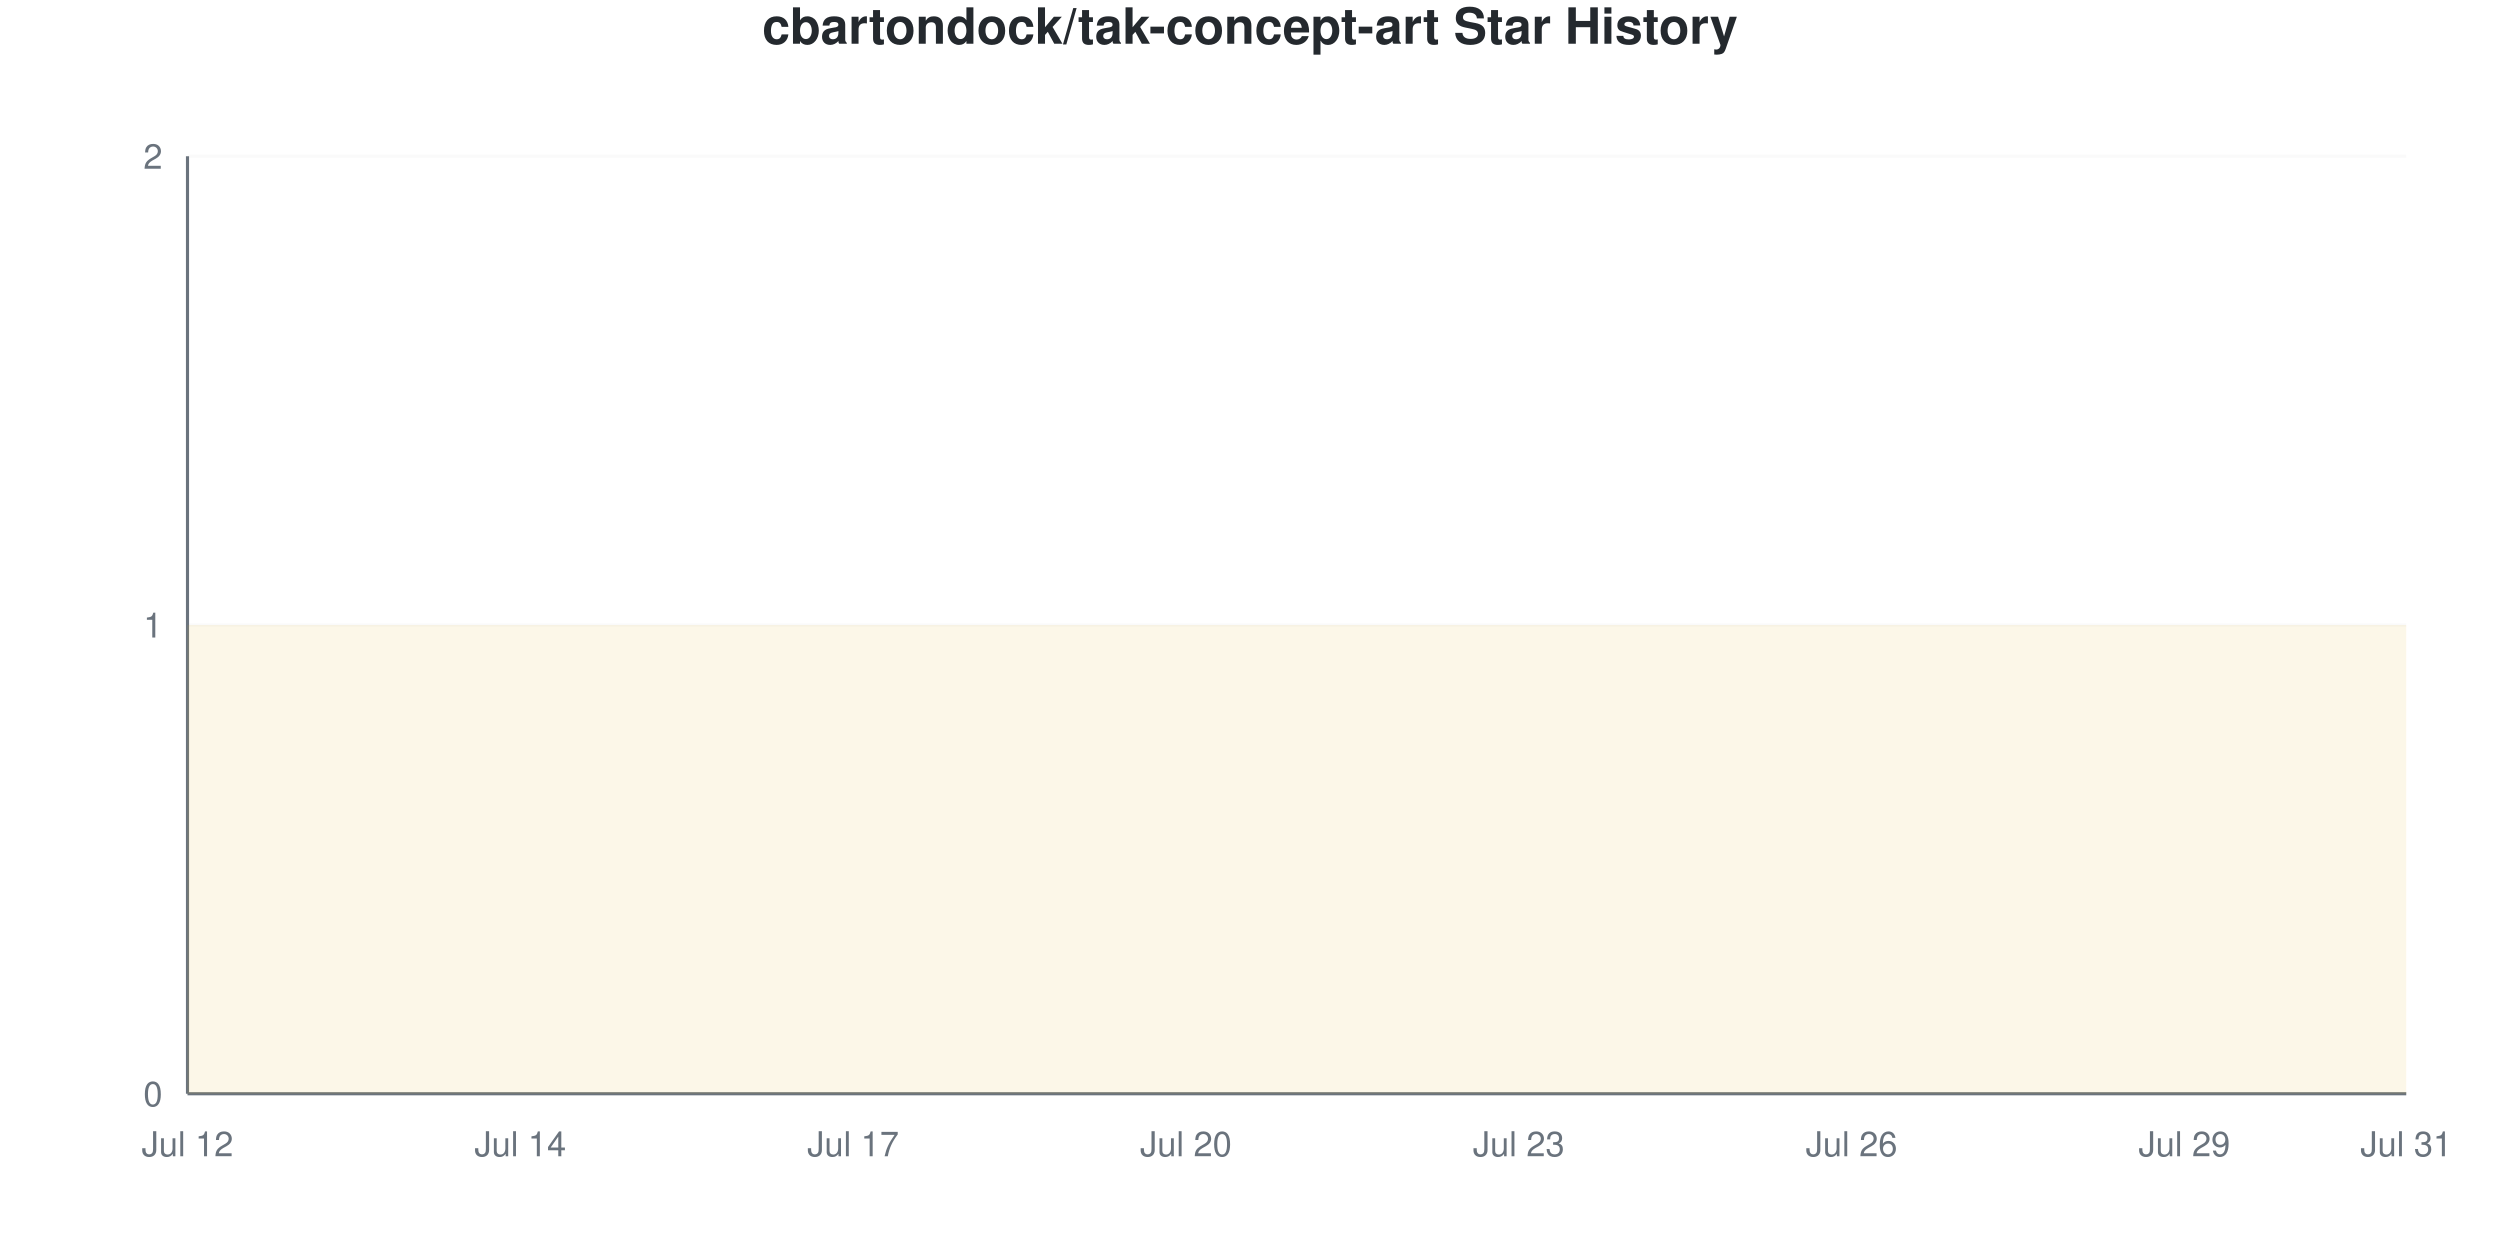
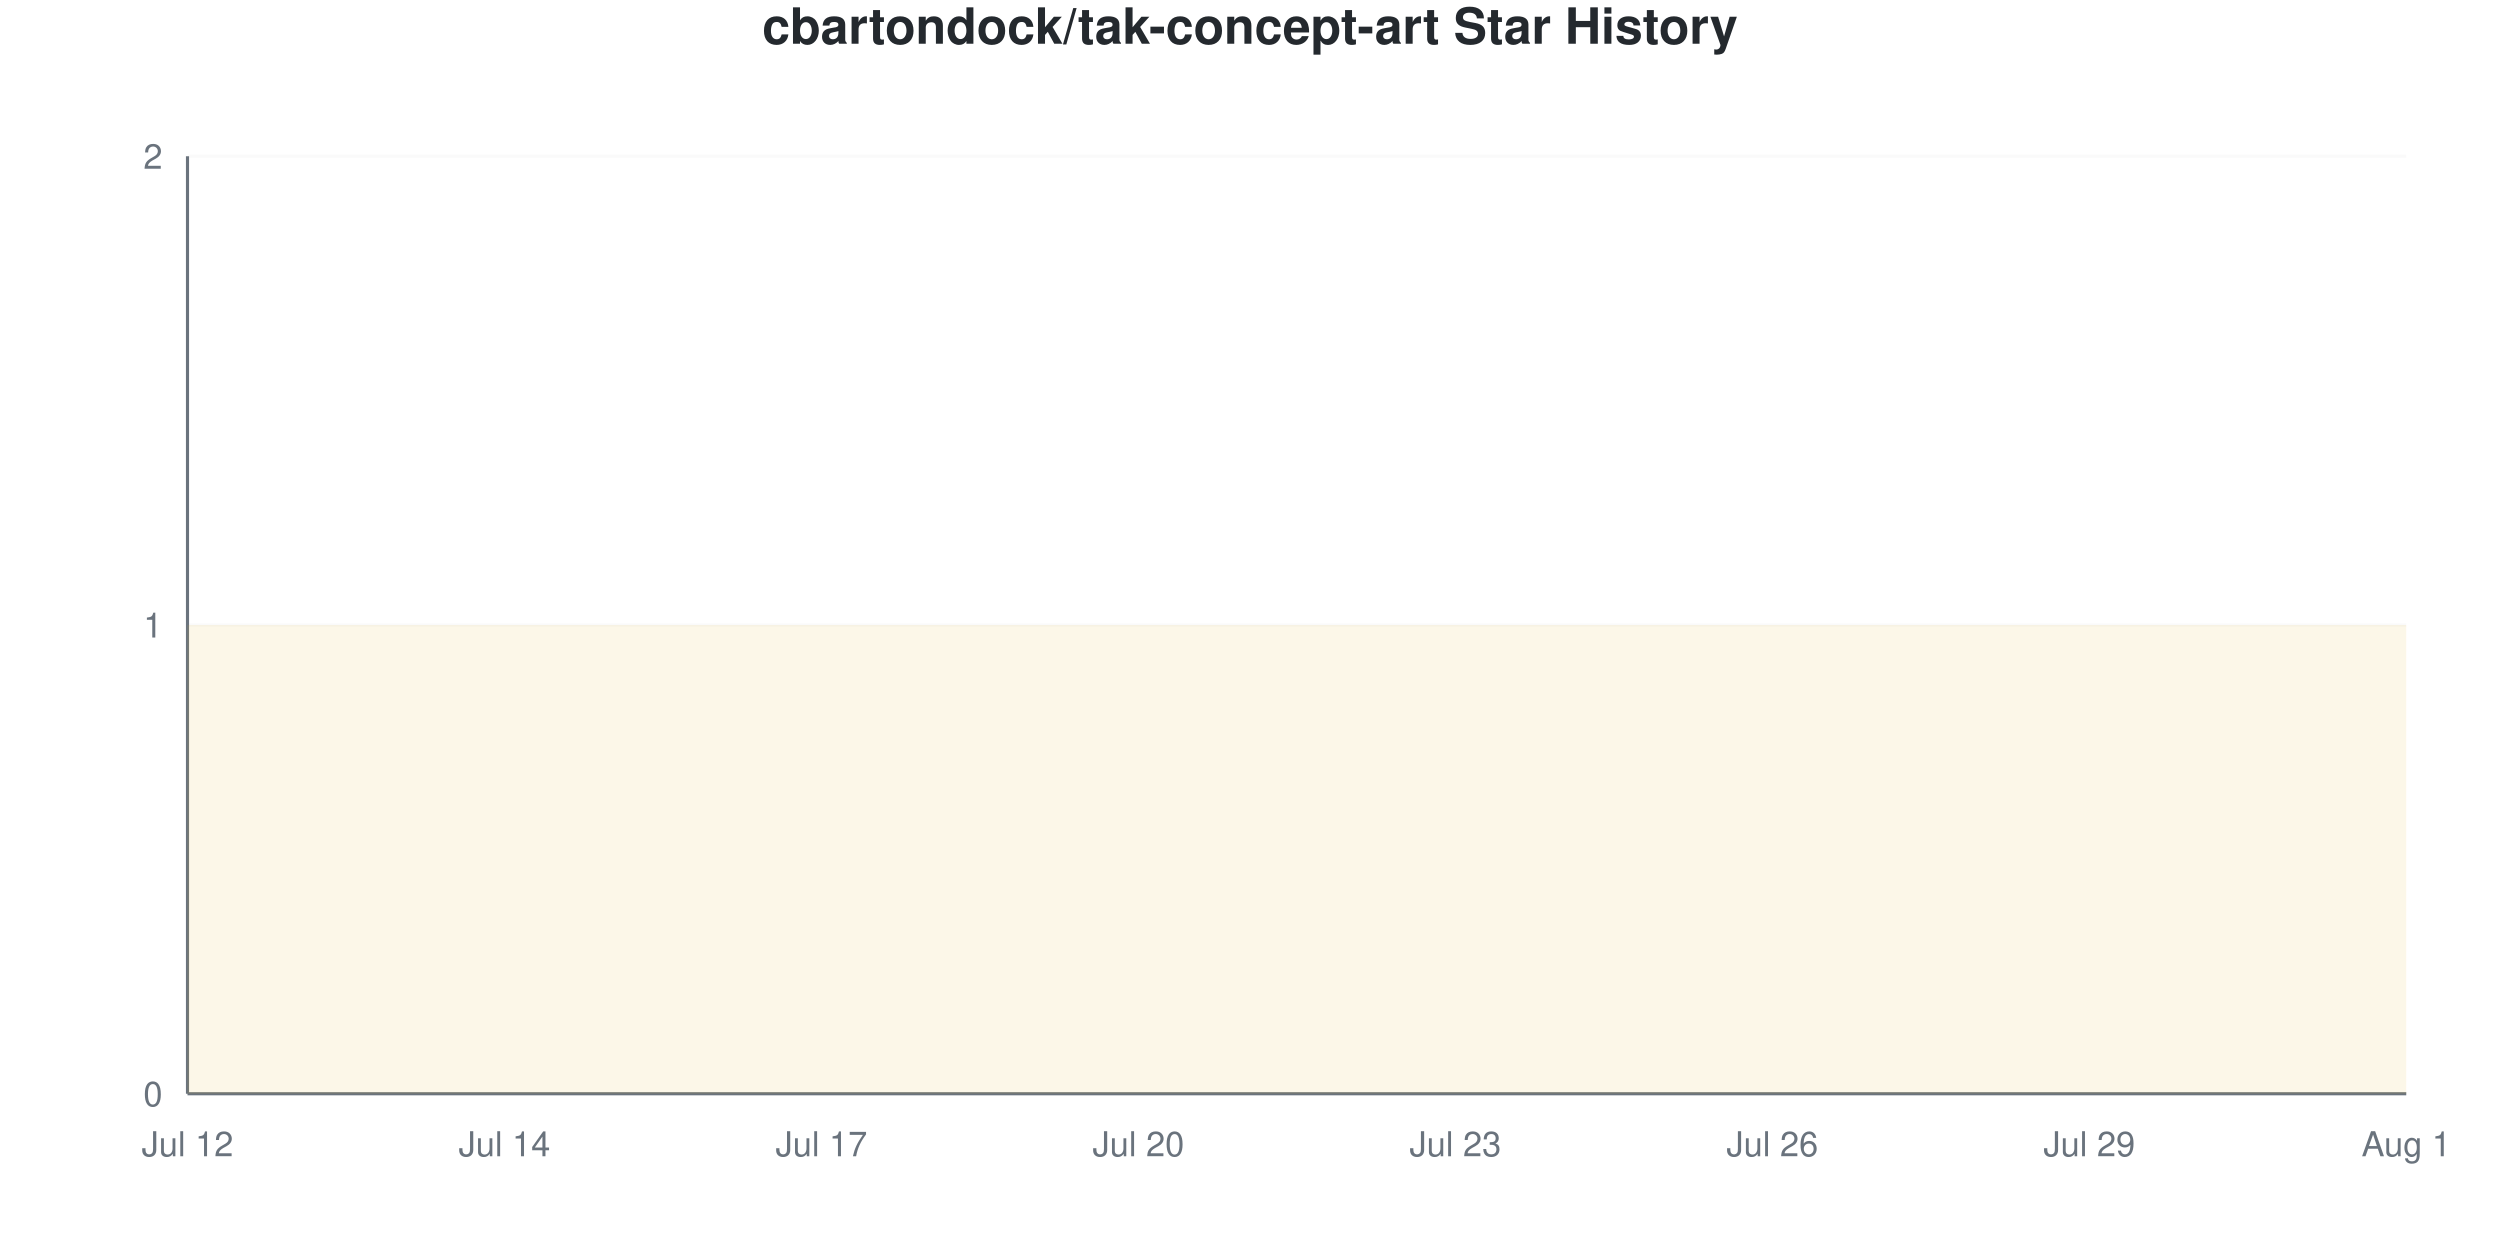
<svg xmlns="http://www.w3.org/2000/svg" viewBox="0 0 800 400" width="800" height="400">
  <style>
    @keyframes drawLine {
      to { stroke-dashoffset: 0; }
    }
    @keyframes fadeInPoint {
      from { opacity: 0; }
      to { opacity: 1; }
    }
    .data-line-0 {
      stroke-dasharray: 1290;
      stroke-dashoffset: 1290;
      animation: drawLine 2s ease-out forwards;
    }
    .data-point {
      opacity: 0;
      animation: fadeInPoint 0.5s ease-out forwards;
    }
    .chart-bg { fill: #fff; }
    .chart-text { fill: #24292e; }
    .chart-muted { fill: #6a737d; }
    .chart-grid { stroke: #eee; }
    .chart-axis { stroke: #6a737d; }
    @media (prefers-color-scheme: dark) {
      .chart-bg { fill: #0d1117; }
      .chart-text { fill: #e6edf3; }
      .chart-muted { fill: #8b949e; }
      .chart-grid { stroke: #21262d; }
      .chart-axis { stroke: #8b949e; }
    }
  </style>
  <rect width="800" height="400" class="chart-bg" />
  <text x="400" y="14" text-anchor="middle" class="chart-text" font-size="16" font-weight="bold" font-family="-apple-system, BlinkMacSystemFont, 'Segoe UI', Helvetica, Arial, sans-serif">cbartondock/tak-concept-art Star History</text>
  <g class="grid">
    <line x1="60" y1="350" x2="770" y2="350" class="chart-grid" stroke-opacity="0.3" />
    <text x="52" y="354" text-anchor="end" class="chart-muted" font-size="11" font-family="-apple-system, BlinkMacSystemFont, 'Segoe UI', Helvetica, Arial, sans-serif">0</text>
    <line x1="60" y1="200" x2="770" y2="200" class="chart-grid" stroke-opacity="0.3" />
    <text x="52" y="204" text-anchor="end" class="chart-muted" font-size="11" font-family="-apple-system, BlinkMacSystemFont, 'Segoe UI', Helvetica, Arial, sans-serif">1</text>
    <line x1="60" y1="50" x2="770" y2="50" class="chart-grid" stroke-opacity="0.3" />
    <text x="52" y="54" text-anchor="end" class="chart-muted" font-size="11" font-family="-apple-system, BlinkMacSystemFont, 'Segoe UI', Helvetica, Arial, sans-serif">2</text>
  </g>
  <g class="milestones">
    
  </g>
  <g class="x-axis">
    <text x="60" y="370" text-anchor="middle" class="chart-muted" font-size="11" font-family="-apple-system, BlinkMacSystemFont, 'Segoe UI', Helvetica, Arial, sans-serif">Jul 12</text>
-     <text x="166.5" y="370" text-anchor="middle" class="chart-muted" font-size="11" font-family="-apple-system, BlinkMacSystemFont, 'Segoe UI', Helvetica, Arial, sans-serif">Jul 14</text>
-     <text x="273" y="370" text-anchor="middle" class="chart-muted" font-size="11" font-family="-apple-system, BlinkMacSystemFont, 'Segoe UI', Helvetica, Arial, sans-serif">Jul 17</text>
-     <text x="379.5" y="370" text-anchor="middle" class="chart-muted" font-size="11" font-family="-apple-system, BlinkMacSystemFont, 'Segoe UI', Helvetica, Arial, sans-serif">Jul 20</text>
-     <text x="486" y="370" text-anchor="middle" class="chart-muted" font-size="11" font-family="-apple-system, BlinkMacSystemFont, 'Segoe UI', Helvetica, Arial, sans-serif">Jul 23</text>
-     <text x="592.5" y="370" text-anchor="middle" class="chart-muted" font-size="11" font-family="-apple-system, BlinkMacSystemFont, 'Segoe UI', Helvetica, Arial, sans-serif">Jul 26</text>
-     <text x="699" y="370" text-anchor="middle" class="chart-muted" font-size="11" font-family="-apple-system, BlinkMacSystemFont, 'Segoe UI', Helvetica, Arial, sans-serif">Jul 29</text>
-     <text x="770" y="370" text-anchor="middle" class="chart-muted" font-size="11" font-family="-apple-system, BlinkMacSystemFont, 'Segoe UI', Helvetica, Arial, sans-serif">Jul 31</text>
+     <text x="161.429" y="370" text-anchor="middle" class="chart-muted" font-size="11" font-family="-apple-system, BlinkMacSystemFont, 'Segoe UI', Helvetica, Arial, sans-serif">Jul 14</text>
+     <text x="262.857" y="370" text-anchor="middle" class="chart-muted" font-size="11" font-family="-apple-system, BlinkMacSystemFont, 'Segoe UI', Helvetica, Arial, sans-serif">Jul 17</text>
+     <text x="364.286" y="370" text-anchor="middle" class="chart-muted" font-size="11" font-family="-apple-system, BlinkMacSystemFont, 'Segoe UI', Helvetica, Arial, sans-serif">Jul 20</text>
+     <text x="465.714" y="370" text-anchor="middle" class="chart-muted" font-size="11" font-family="-apple-system, BlinkMacSystemFont, 'Segoe UI', Helvetica, Arial, sans-serif">Jul 23</text>
+     <text x="567.143" y="370" text-anchor="middle" class="chart-muted" font-size="11" font-family="-apple-system, BlinkMacSystemFont, 'Segoe UI', Helvetica, Arial, sans-serif">Jul 26</text>
+     <text x="668.571" y="370" text-anchor="middle" class="chart-muted" font-size="11" font-family="-apple-system, BlinkMacSystemFont, 'Segoe UI', Helvetica, Arial, sans-serif">Jul 29</text>
+     <text x="770" y="370" text-anchor="middle" class="chart-muted" font-size="11" font-family="-apple-system, BlinkMacSystemFont, 'Segoe UI', Helvetica, Arial, sans-serif">Aug 1</text>
  </g>
  <line x1="60" y1="50" x2="60" y2="350" class="chart-axis" stroke-width="1" />
  <line x1="60" y1="350" x2="770" y2="350" class="chart-axis" stroke-width="1" />
-   <path d="M60,350 L60,200 C71.833,200 83.667,200 95.5,200 C107.333,200 119.167,200 131,200 C142.833,200 154.667,200 166.5,200 C178.333,200 190.167,200 202,200 C213.833,200 225.667,200 237.5,200 C249.333,200 261.167,200 273,200 C284.833,200 296.667,200 308.5,200 C320.333,200 332.167,200 344,200 C355.833,200 367.667,200 379.5,200 C391.333,200 403.167,200 415,200 C426.833,200 438.667,200 450.5,200 C462.333,200 474.167,200 486,200 C497.833,200 509.667,200 521.5,200 C533.333,200 545.167,200 557,200 C568.833,200 580.667,200 592.5,200 C604.333,200 616.167,200 628,200 C639.833,200 651.667,200 663.5,200 C675.333,200 687.167,200 699,200 C710.833,200 722.667,200 734.5,200 C746.333,200 758.167,200 770,200 L770,350 L60,350 Z" fill="#dfb317" fill-opacity="0.1" />
-   <path d="M60,350 L60,200 C71.833,200 83.667,200 95.5,200 C107.333,200 119.167,200 131,200 C142.833,200 154.667,200 166.5,200 C178.333,200 190.167,200 202,200 C213.833,200 225.667,200 237.5,200 C249.333,200 261.167,200 273,200 C284.833,200 296.667,200 308.5,200 C320.333,200 332.167,200 344,200 C355.833,200 367.667,200 379.5,200 C391.333,200 403.167,200 415,200 C426.833,200 438.667,200 450.5,200 C462.333,200 474.167,200 486,200 C497.833,200 509.667,200 521.5,200 C533.333,200 545.167,200 557,200 C568.833,200 580.667,200 592.5,200 C604.333,200 616.167,200 628,200 C639.833,200 651.667,200 663.5,200 C675.333,200 687.167,200 699,200 C710.833,200 722.667,200 734.5,200 C746.333,200 758.167,200 770,200" fill="none" stroke="#dfb317" stroke-width="2.5" class="data-line-0" />
+   <path d="M60,350 L60,200 C71.27,200 82.54,200 93.81,200 C105.079,200 116.349,200 127.619,200 C138.889,200 150.159,200 161.429,200 C172.698,200 183.968,200 195.238,200 C206.508,200 217.778,200 229.048,200 C240.317,200 251.587,200 262.857,200 C274.127,200 285.397,200 296.667,200 C307.937,200 319.206,200 330.476,200 C341.746,200 353.016,200 364.286,200 C375.556,200 386.825,200 398.095,200 C409.365,200 420.635,200 431.905,200 C443.175,200 454.444,200 465.714,200 C476.984,200 488.254,200 499.524,200 C510.794,200 522.063,200 533.333,200 C544.603,200 555.873,200 567.143,200 C578.413,200 589.683,200 600.952,200 C612.222,200 623.492,200 634.762,200 C646.032,200 657.302,200 668.571,200 C679.841,200 691.111,200 702.381,200 C713.651,200 724.921,200 736.19,200 C747.46,200 758.73,200 770,200 L770,350 L60,350 Z" fill="#dfb317" fill-opacity="0.1" />
+   <path d="M60,350 L60,200 C71.27,200 82.54,200 93.81,200 C105.079,200 116.349,200 127.619,200 C138.889,200 150.159,200 161.429,200 C172.698,200 183.968,200 195.238,200 C206.508,200 217.778,200 229.048,200 C240.317,200 251.587,200 262.857,200 C274.127,200 285.397,200 296.667,200 C307.937,200 319.206,200 330.476,200 C341.746,200 353.016,200 364.286,200 C375.556,200 386.825,200 398.095,200 C409.365,200 420.635,200 431.905,200 C443.175,200 454.444,200 465.714,200 C476.984,200 488.254,200 499.524,200 C510.794,200 522.063,200 533.333,200 C544.603,200 555.873,200 567.143,200 C578.413,200 589.683,200 600.952,200 C612.222,200 623.492,200 634.762,200 C646.032,200 657.302,200 668.571,200 C679.841,200 691.111,200 702.381,200 C713.651,200 724.921,200 736.19,200 C747.46,200 758.73,200 770,200" fill="none" stroke="#dfb317" stroke-width="2.5" class="data-line-0" />
  <g class="points">
    <circle cx="60" cy="200" r="4" fill="#dfb317" class="data-point" style="animation-delay: 1.50s" />
-     <circle cx="95.5" cy="200" r="4" fill="#dfb317" class="data-point" style="animation-delay: 1.55s" />
-     <circle cx="131" cy="200" r="4" fill="#dfb317" class="data-point" style="animation-delay: 1.60s" />
-     <circle cx="166.5" cy="200" r="4" fill="#dfb317" class="data-point" style="animation-delay: 1.65s" />
-     <circle cx="202" cy="200" r="4" fill="#dfb317" class="data-point" style="animation-delay: 1.70s" />
-     <circle cx="237.5" cy="200" r="4" fill="#dfb317" class="data-point" style="animation-delay: 1.75s" />
-     <circle cx="273" cy="200" r="4" fill="#dfb317" class="data-point" style="animation-delay: 1.80s" />
-     <circle cx="308.5" cy="200" r="4" fill="#dfb317" class="data-point" style="animation-delay: 1.85s" />
-     <circle cx="344" cy="200" r="4" fill="#dfb317" class="data-point" style="animation-delay: 1.90s" />
-     <circle cx="379.5" cy="200" r="4" fill="#dfb317" class="data-point" style="animation-delay: 1.95s" />
-     <circle cx="415" cy="200" r="4" fill="#dfb317" class="data-point" style="animation-delay: 2.00s" />
-     <circle cx="450.5" cy="200" r="4" fill="#dfb317" class="data-point" style="animation-delay: 2.05s" />
-     <circle cx="486" cy="200" r="4" fill="#dfb317" class="data-point" style="animation-delay: 2.10s" />
-     <circle cx="521.5" cy="200" r="4" fill="#dfb317" class="data-point" style="animation-delay: 2.15s" />
-     <circle cx="557" cy="200" r="4" fill="#dfb317" class="data-point" style="animation-delay: 2.20s" />
-     <circle cx="592.5" cy="200" r="4" fill="#dfb317" class="data-point" style="animation-delay: 2.25s" />
-     <circle cx="628" cy="200" r="4" fill="#dfb317" class="data-point" style="animation-delay: 2.30s" />
-     <circle cx="663.5" cy="200" r="4" fill="#dfb317" class="data-point" style="animation-delay: 2.35s" />
-     <circle cx="699" cy="200" r="4" fill="#dfb317" class="data-point" style="animation-delay: 2.40s" />
-     <circle cx="734.5" cy="200" r="4" fill="#dfb317" class="data-point" style="animation-delay: 2.45s" />
-     <circle cx="770" cy="200" r="4" fill="#dfb317" class="data-point" style="animation-delay: 2.50s" />
+     <circle cx="93.81" cy="200" r="4" fill="#dfb317" class="data-point" style="animation-delay: 1.55s" />
+     <circle cx="127.619" cy="200" r="4" fill="#dfb317" class="data-point" style="animation-delay: 1.60s" />
+     <circle cx="161.429" cy="200" r="4" fill="#dfb317" class="data-point" style="animation-delay: 1.65s" />
+     <circle cx="195.238" cy="200" r="4" fill="#dfb317" class="data-point" style="animation-delay: 1.70s" />
+     <circle cx="229.048" cy="200" r="4" fill="#dfb317" class="data-point" style="animation-delay: 1.75s" />
+     <circle cx="262.857" cy="200" r="4" fill="#dfb317" class="data-point" style="animation-delay: 1.80s" />
+     <circle cx="296.667" cy="200" r="4" fill="#dfb317" class="data-point" style="animation-delay: 1.85s" />
+     <circle cx="330.476" cy="200" r="4" fill="#dfb317" class="data-point" style="animation-delay: 1.90s" />
+     <circle cx="364.286" cy="200" r="4" fill="#dfb317" class="data-point" style="animation-delay: 1.95s" />
+     <circle cx="398.095" cy="200" r="4" fill="#dfb317" class="data-point" style="animation-delay: 2.00s" />
+     <circle cx="431.905" cy="200" r="4" fill="#dfb317" class="data-point" style="animation-delay: 2.05s" />
+     <circle cx="465.714" cy="200" r="4" fill="#dfb317" class="data-point" style="animation-delay: 2.10s" />
+     <circle cx="499.524" cy="200" r="4" fill="#dfb317" class="data-point" style="animation-delay: 2.15s" />
+     <circle cx="533.333" cy="200" r="4" fill="#dfb317" class="data-point" style="animation-delay: 2.20s" />
+     <circle cx="567.143" cy="200" r="4" fill="#dfb317" class="data-point" style="animation-delay: 2.25s" />
+     <circle cx="600.952" cy="200" r="4" fill="#dfb317" class="data-point" style="animation-delay: 2.30s" />
+     <circle cx="634.762" cy="200" r="4" fill="#dfb317" class="data-point" style="animation-delay: 2.35s" />
+     <circle cx="668.571" cy="200" r="4" fill="#dfb317" class="data-point" style="animation-delay: 2.40s" />
+     <circle cx="702.381" cy="200" r="4" fill="#dfb317" class="data-point" style="animation-delay: 2.45s" />
+     <circle cx="736.19" cy="200" r="4" fill="#dfb317" class="data-point" style="animation-delay: 2.50s" />
+     <circle cx="770" cy="200" r="4" fill="#dfb317" class="data-point" style="animation-delay: 2.55s" />
  </g>
</svg>
